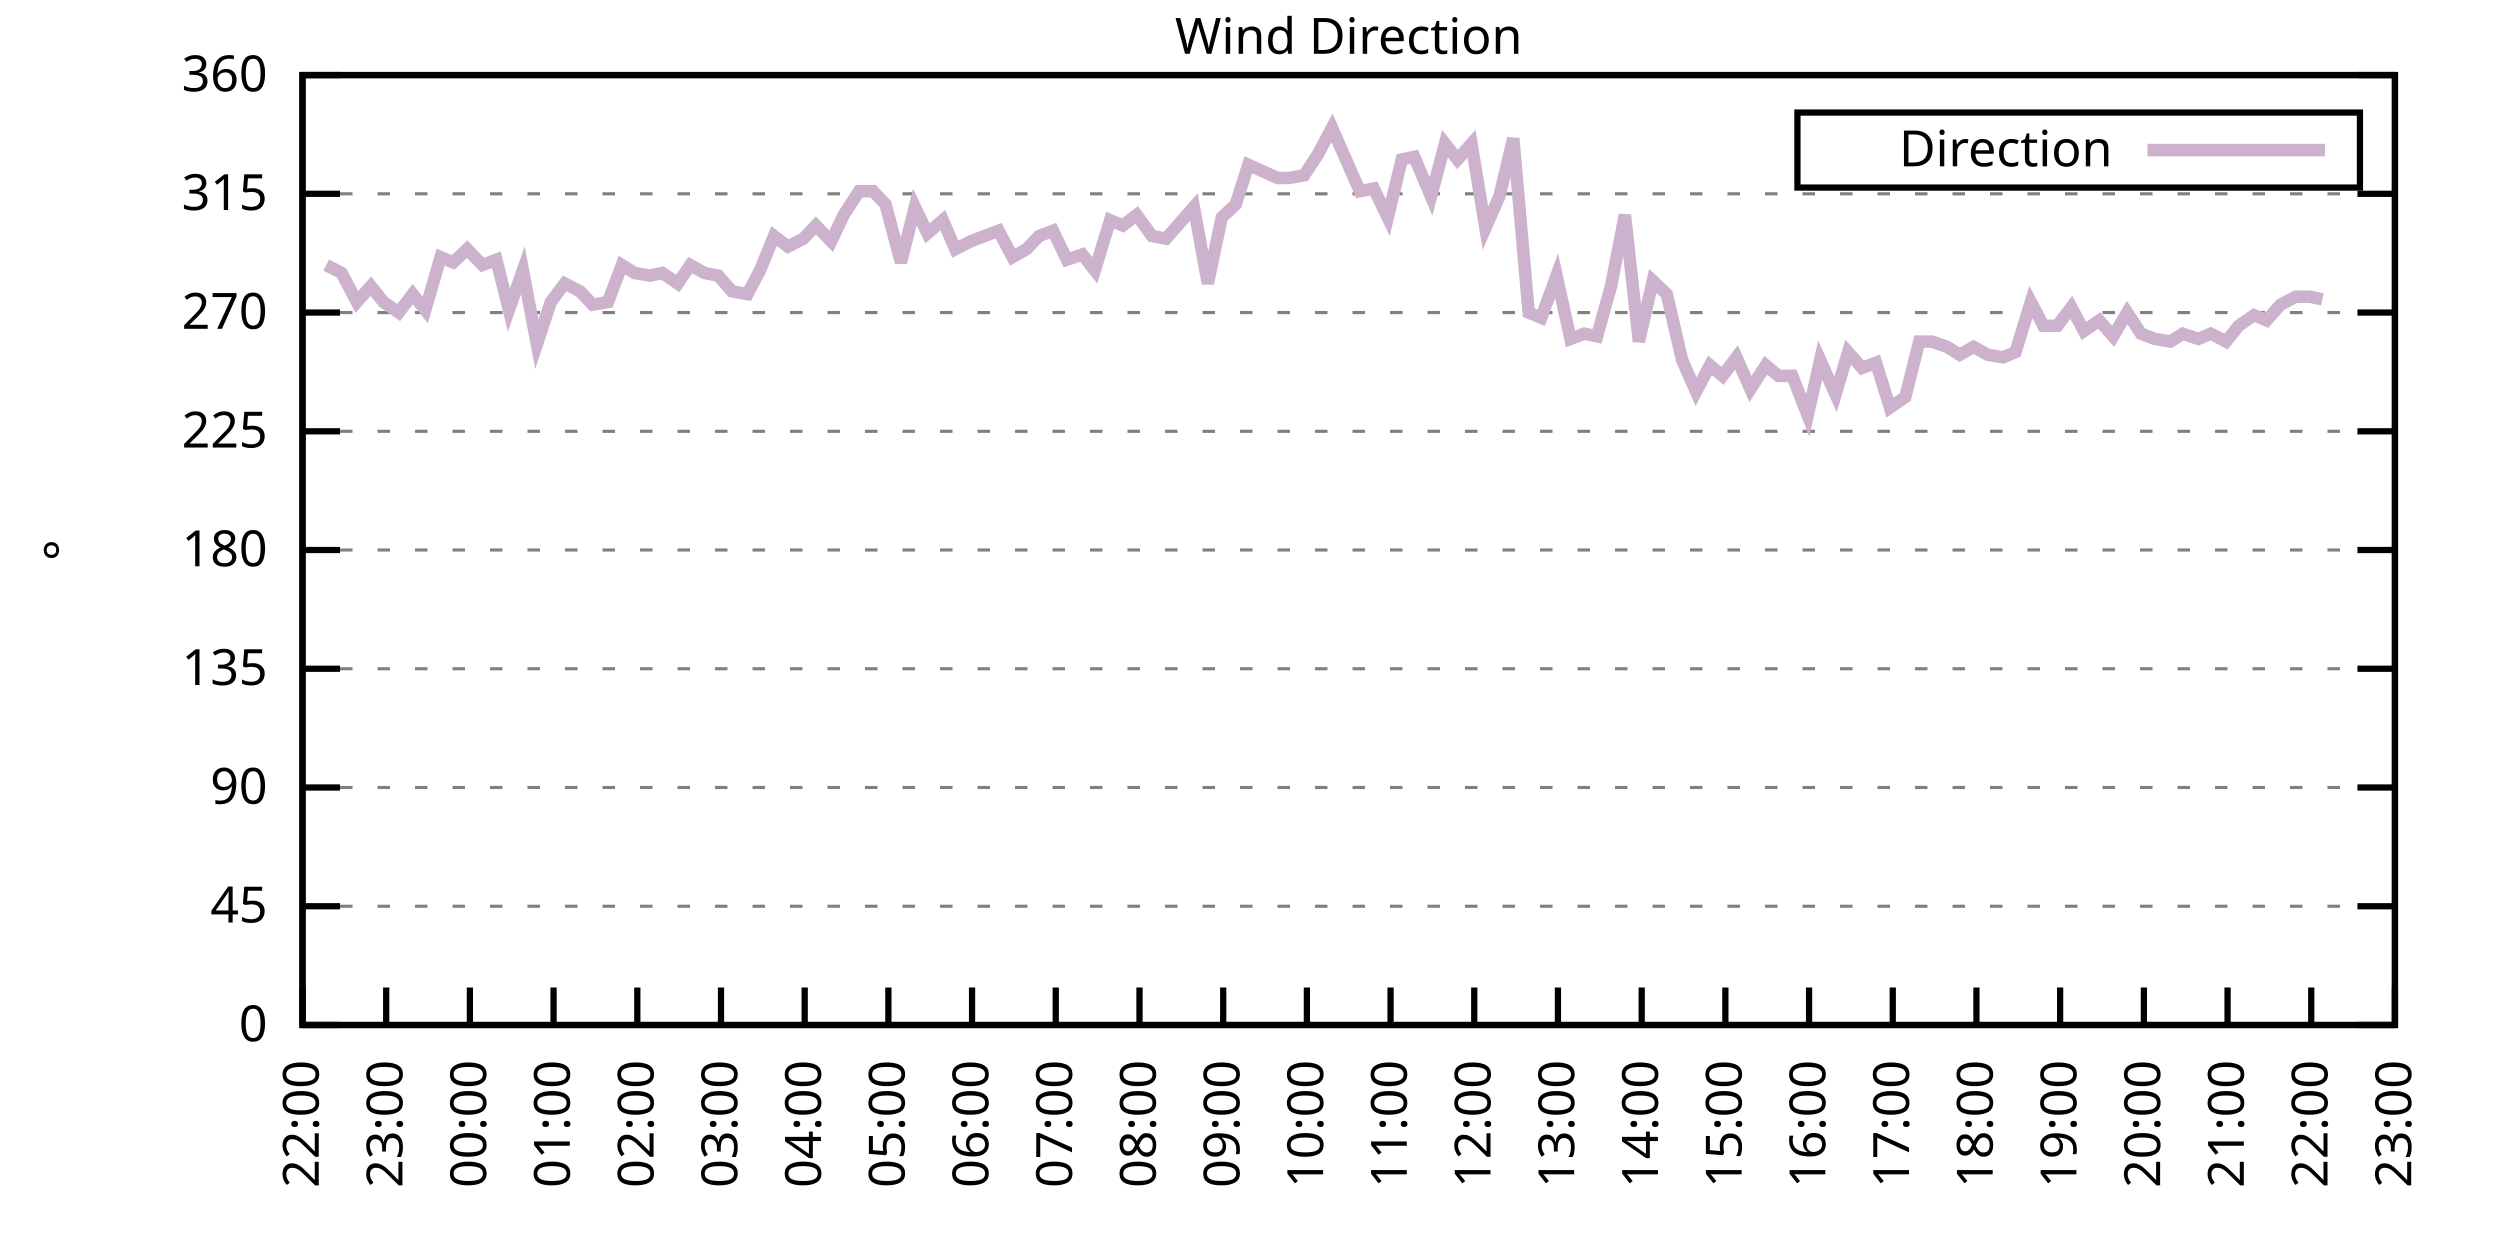
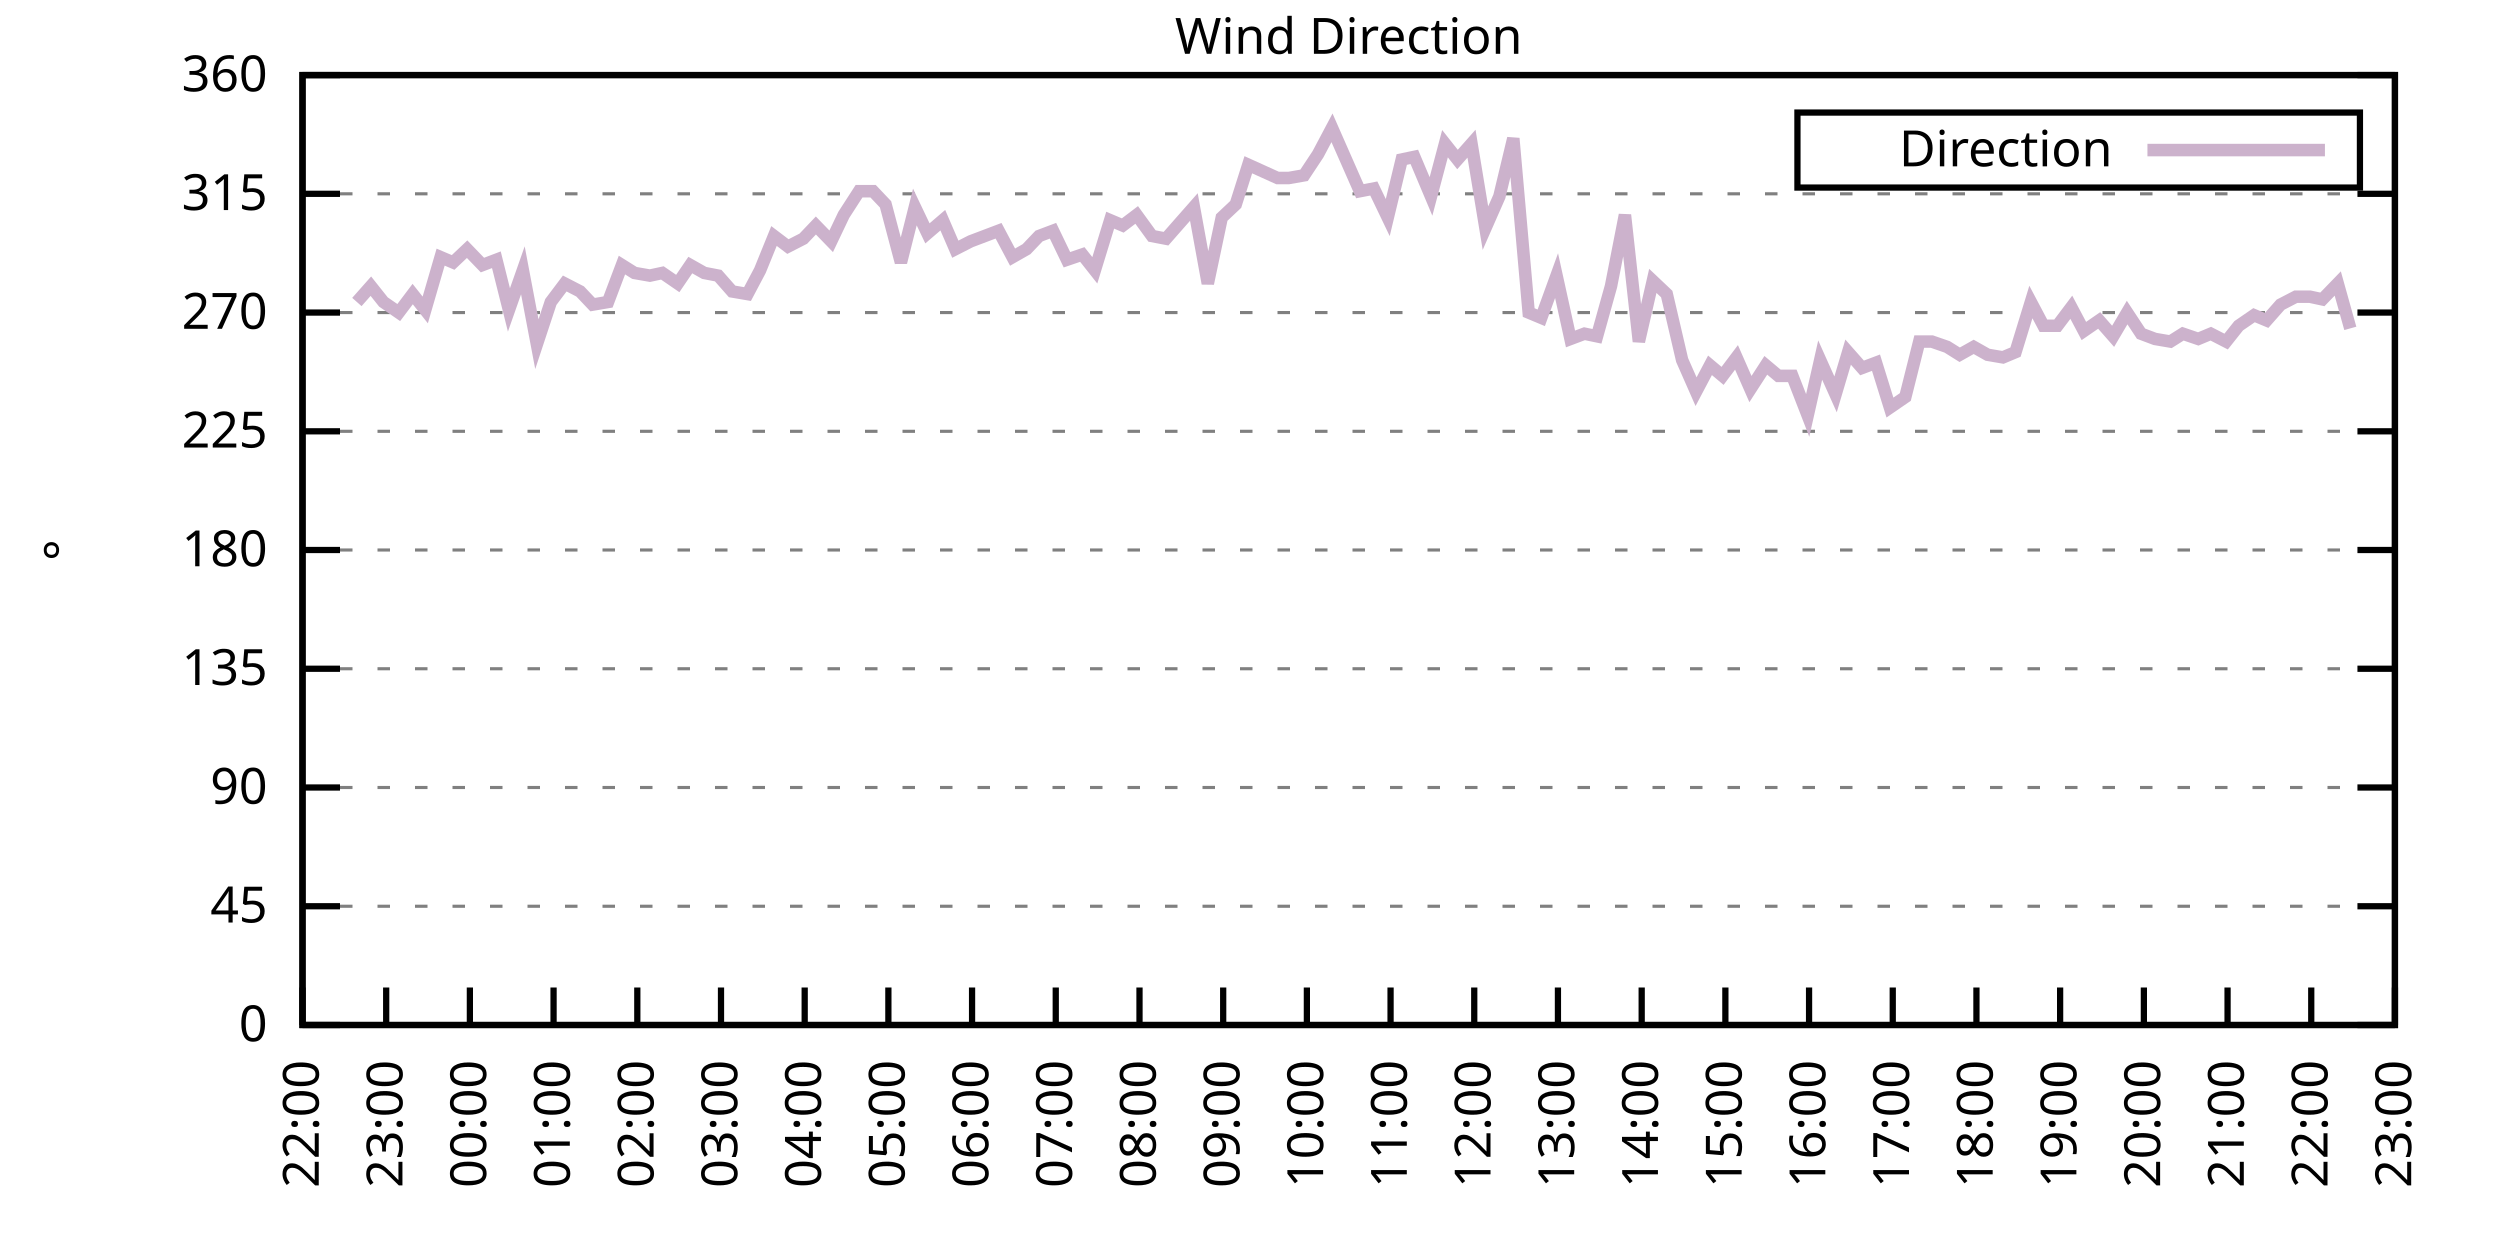
<svg xmlns="http://www.w3.org/2000/svg" xmlns:xlink="http://www.w3.org/1999/xlink" width="400" height="200" viewBox="0 0 400 200">
  <g id="gnuplot_canvas">
    <rect x="0" y="0" width="400" height="200" fill="none" />
    <defs>
      <circle id="gpDot" r="0.5" stroke-width="0.5" stroke="currentColor" />
      <path id="gpPt0" stroke-width="0.333" stroke="currentColor" d="M-1,0 h2 M0,-1 v2" />
      <path id="gpPt1" stroke-width="0.333" stroke="currentColor" d="M-1,-1 L1,1 M1,-1 L-1,1" />
      <path id="gpPt2" stroke-width="0.333" stroke="currentColor" d="M-1,0 L1,0 M0,-1 L0,1 M-1,-1 L1,1 M-1,1 L1,-1" />
      <rect id="gpPt3" stroke-width="0.333" stroke="currentColor" x="-1" y="-1" width="2" height="2" />
      <rect id="gpPt4" stroke-width="0.333" stroke="currentColor" fill="currentColor" x="-1" y="-1" width="2" height="2" />
      <circle id="gpPt5" stroke-width="0.333" stroke="currentColor" cx="0" cy="0" r="1" />
      <use xlink:href="#gpPt5" id="gpPt6" fill="currentColor" stroke="none" />
      <path id="gpPt7" stroke-width="0.333" stroke="currentColor" d="M0,-1.33 L-1.33,0.67 L1.33,0.67 z" />
      <use xlink:href="#gpPt7" id="gpPt8" fill="currentColor" stroke="none" />
      <use xlink:href="#gpPt7" id="gpPt9" stroke="currentColor" transform="rotate(180)" />
      <use xlink:href="#gpPt9" id="gpPt10" fill="currentColor" stroke="none" />
      <use xlink:href="#gpPt3" id="gpPt11" stroke="currentColor" transform="rotate(45)" />
      <use xlink:href="#gpPt11" id="gpPt12" fill="currentColor" stroke="none" />
      <path id="gpPt13" stroke-width="0.333" stroke="currentColor" d="M0,1.330 L1.265,0.411 L0.782,-1.067 L-0.782,-1.076 L-1.265,0.411 z" />
      <use xlink:href="#gpPt13" id="gpPt14" fill="currentColor" stroke="none" />
      <filter id="textbox" filterUnits="objectBoundingBox" x="0" y="0" height="1" width="1">
        <feFlood flood-color="white" flood-opacity="1" result="bgnd" />
        <feComposite in="SourceGraphic" in2="bgnd" operator="atop" />
      </filter>
      <filter id="greybox" filterUnits="objectBoundingBox" x="0" y="0" height="1" width="1">
        <feFlood flood-color="lightgrey" flood-opacity="1" result="grey" />
        <feComposite in="SourceGraphic" in2="grey" operator="atop" />
      </filter>
    </defs>
    <g fill="none" color="white" stroke="currentColor" stroke-width="1.00" stroke-linecap="butt" stroke-linejoin="miter">
</g>
    <g fill="none" color="black" stroke="currentColor" stroke-width="1.00" stroke-linecap="butt" stroke-linejoin="miter">
      <g stroke="none" shape-rendering="crispEdges">
        <polygon fill="rgb(255, 255, 255)" points="48.40,164.00 383.18,164.00 383.18,12.02 48.40,12.02 " />
      </g>
    </g>
    <g fill="none" color="black" stroke="currentColor" stroke-width="1.00" stroke-linecap="butt" stroke-linejoin="miter">
</g>
    <g fill="none" color="black" stroke="black" stroke-width="0.50" stroke-linecap="butt" stroke-linejoin="miter">
</g>
    <g fill="none" color="gray" stroke="currentColor" stroke-width="0.50" stroke-linecap="butt" stroke-linejoin="miter">
      <path stroke="gray" stroke-dasharray="2,4" class="gridline" d="M48.40,164.00 L383.19,164.00  " />
    </g>
    <g fill="none" color="gray" stroke="gray" stroke-width="1.00" stroke-linecap="butt" stroke-linejoin="miter">
</g>
    <g fill="none" color="black" stroke="currentColor" stroke-width="1.00" stroke-linecap="butt" stroke-linejoin="miter">
      <path stroke="black" d="M48.40,164.00 L54.40,164.00 M383.19,164.00 L377.19,164.00  " />
      <g transform="translate(42.80,166.60)" stroke="none" fill="black" font-family="Sans" font-size="8.00" text-anchor="end">
        <text>
          <tspan font-family="Sans"> 0</tspan>
        </text>
      </g>
    </g>
    <g fill="none" color="black" stroke="currentColor" stroke-width="1.00" stroke-linecap="butt" stroke-linejoin="miter">
</g>
    <g fill="none" color="black" stroke="black" stroke-width="0.50" stroke-linecap="butt" stroke-linejoin="miter">
</g>
    <g fill="none" color="gray" stroke="currentColor" stroke-width="0.50" stroke-linecap="butt" stroke-linejoin="miter">
      <path stroke="gray" stroke-dasharray="2,4" class="gridline" d="M48.40,145.00 L383.19,145.00  " />
    </g>
    <g fill="none" color="gray" stroke="gray" stroke-width="1.00" stroke-linecap="butt" stroke-linejoin="miter">
</g>
    <g fill="none" color="black" stroke="currentColor" stroke-width="1.00" stroke-linecap="butt" stroke-linejoin="miter">
      <path stroke="black" d="M48.40,145.00 L54.40,145.00 M383.19,145.00 L377.19,145.00  " />
      <g transform="translate(42.80,147.60)" stroke="none" fill="black" font-family="Sans" font-size="8.00" text-anchor="end">
        <text>
          <tspan font-family="Sans"> 45</tspan>
        </text>
      </g>
    </g>
    <g fill="none" color="black" stroke="currentColor" stroke-width="1.00" stroke-linecap="butt" stroke-linejoin="miter">
</g>
    <g fill="none" color="black" stroke="black" stroke-width="0.50" stroke-linecap="butt" stroke-linejoin="miter">
</g>
    <g fill="none" color="gray" stroke="currentColor" stroke-width="0.50" stroke-linecap="butt" stroke-linejoin="miter">
      <path stroke="gray" stroke-dasharray="2,4" class="gridline" d="M48.40,126.00 L383.19,126.00  " />
    </g>
    <g fill="none" color="gray" stroke="gray" stroke-width="1.00" stroke-linecap="butt" stroke-linejoin="miter">
</g>
    <g fill="none" color="black" stroke="currentColor" stroke-width="1.00" stroke-linecap="butt" stroke-linejoin="miter">
      <path stroke="black" d="M48.40,126.00 L54.40,126.00 M383.19,126.00 L377.19,126.00  " />
      <g transform="translate(42.80,128.60)" stroke="none" fill="black" font-family="Sans" font-size="8.00" text-anchor="end">
        <text>
          <tspan font-family="Sans"> 90</tspan>
        </text>
      </g>
    </g>
    <g fill="none" color="black" stroke="currentColor" stroke-width="1.00" stroke-linecap="butt" stroke-linejoin="miter">
</g>
    <g fill="none" color="black" stroke="black" stroke-width="0.50" stroke-linecap="butt" stroke-linejoin="miter">
</g>
    <g fill="none" color="gray" stroke="currentColor" stroke-width="0.50" stroke-linecap="butt" stroke-linejoin="miter">
      <path stroke="gray" stroke-dasharray="2,4" class="gridline" d="M48.40,107.00 L383.19,107.00  " />
    </g>
    <g fill="none" color="gray" stroke="gray" stroke-width="1.00" stroke-linecap="butt" stroke-linejoin="miter">
</g>
    <g fill="none" color="black" stroke="currentColor" stroke-width="1.00" stroke-linecap="butt" stroke-linejoin="miter">
      <path stroke="black" d="M48.40,107.00 L54.40,107.00 M383.19,107.00 L377.19,107.00  " />
      <g transform="translate(42.80,109.60)" stroke="none" fill="black" font-family="Sans" font-size="8.00" text-anchor="end">
        <text>
          <tspan font-family="Sans"> 135</tspan>
        </text>
      </g>
    </g>
    <g fill="none" color="black" stroke="currentColor" stroke-width="1.00" stroke-linecap="butt" stroke-linejoin="miter">
</g>
    <g fill="none" color="black" stroke="black" stroke-width="0.50" stroke-linecap="butt" stroke-linejoin="miter">
</g>
    <g fill="none" color="gray" stroke="currentColor" stroke-width="0.50" stroke-linecap="butt" stroke-linejoin="miter">
      <path stroke="gray" stroke-dasharray="2,4" class="gridline" d="M48.40,88.00 L383.19,88.00  " />
    </g>
    <g fill="none" color="gray" stroke="gray" stroke-width="1.00" stroke-linecap="butt" stroke-linejoin="miter">
</g>
    <g fill="none" color="black" stroke="currentColor" stroke-width="1.00" stroke-linecap="butt" stroke-linejoin="miter">
      <path stroke="black" d="M48.40,88.00 L54.40,88.00 M383.19,88.00 L377.19,88.00  " />
      <g transform="translate(42.80,90.60)" stroke="none" fill="black" font-family="Sans" font-size="8.00" text-anchor="end">
        <text>
          <tspan font-family="Sans"> 180</tspan>
        </text>
      </g>
    </g>
    <g fill="none" color="black" stroke="currentColor" stroke-width="1.00" stroke-linecap="butt" stroke-linejoin="miter">
</g>
    <g fill="none" color="black" stroke="black" stroke-width="0.50" stroke-linecap="butt" stroke-linejoin="miter">
</g>
    <g fill="none" color="gray" stroke="currentColor" stroke-width="0.50" stroke-linecap="butt" stroke-linejoin="miter">
      <path stroke="gray" stroke-dasharray="2,4" class="gridline" d="M48.40,69.01 L383.19,69.01  " />
    </g>
    <g fill="none" color="gray" stroke="gray" stroke-width="1.00" stroke-linecap="butt" stroke-linejoin="miter">
</g>
    <g fill="none" color="black" stroke="currentColor" stroke-width="1.00" stroke-linecap="butt" stroke-linejoin="miter">
      <path stroke="black" d="M48.40,69.01 L54.40,69.01 M383.19,69.01 L377.19,69.01  " />
      <g transform="translate(42.80,71.61)" stroke="none" fill="black" font-family="Sans" font-size="8.00" text-anchor="end">
        <text>
          <tspan font-family="Sans"> 225</tspan>
        </text>
      </g>
    </g>
    <g fill="none" color="black" stroke="currentColor" stroke-width="1.00" stroke-linecap="butt" stroke-linejoin="miter">
</g>
    <g fill="none" color="black" stroke="black" stroke-width="0.50" stroke-linecap="butt" stroke-linejoin="miter">
</g>
    <g fill="none" color="gray" stroke="currentColor" stroke-width="0.50" stroke-linecap="butt" stroke-linejoin="miter">
      <path stroke="gray" stroke-dasharray="2,4" class="gridline" d="M48.40,50.01 L383.19,50.01  " />
    </g>
    <g fill="none" color="gray" stroke="gray" stroke-width="1.00" stroke-linecap="butt" stroke-linejoin="miter">
</g>
    <g fill="none" color="black" stroke="currentColor" stroke-width="1.00" stroke-linecap="butt" stroke-linejoin="miter">
      <path stroke="black" d="M48.40,50.01 L54.40,50.01 M383.19,50.01 L377.19,50.01  " />
      <g transform="translate(42.80,52.61)" stroke="none" fill="black" font-family="Sans" font-size="8.00" text-anchor="end">
        <text>
          <tspan font-family="Sans"> 270</tspan>
        </text>
      </g>
    </g>
    <g fill="none" color="black" stroke="currentColor" stroke-width="1.00" stroke-linecap="butt" stroke-linejoin="miter">
</g>
    <g fill="none" color="black" stroke="black" stroke-width="0.50" stroke-linecap="butt" stroke-linejoin="miter">
</g>
    <g fill="none" color="gray" stroke="currentColor" stroke-width="0.50" stroke-linecap="butt" stroke-linejoin="miter">
      <path stroke="gray" stroke-dasharray="2,4" class="gridline" d="M48.40,31.01 L383.19,31.01  " />
    </g>
    <g fill="none" color="gray" stroke="gray" stroke-width="1.00" stroke-linecap="butt" stroke-linejoin="miter">
</g>
    <g fill="none" color="black" stroke="currentColor" stroke-width="1.00" stroke-linecap="butt" stroke-linejoin="miter">
      <path stroke="black" d="M48.40,31.01 L54.40,31.01 M383.19,31.01 L377.19,31.01  " />
      <g transform="translate(42.80,33.61)" stroke="none" fill="black" font-family="Sans" font-size="8.00" text-anchor="end">
        <text>
          <tspan font-family="Sans"> 315</tspan>
        </text>
      </g>
    </g>
    <g fill="none" color="black" stroke="currentColor" stroke-width="1.00" stroke-linecap="butt" stroke-linejoin="miter">
</g>
    <g fill="none" color="black" stroke="black" stroke-width="0.50" stroke-linecap="butt" stroke-linejoin="miter">
</g>
    <g fill="none" color="gray" stroke="currentColor" stroke-width="0.50" stroke-linecap="butt" stroke-linejoin="miter">
      <path stroke="gray" stroke-dasharray="2,4" class="gridline" d="M48.40,12.01 L383.19,12.01  " />
    </g>
    <g fill="none" color="gray" stroke="gray" stroke-width="1.00" stroke-linecap="butt" stroke-linejoin="miter">
</g>
    <g fill="none" color="black" stroke="currentColor" stroke-width="1.00" stroke-linecap="butt" stroke-linejoin="miter">
      <path stroke="black" d="M48.40,12.01 L54.40,12.01 M383.19,12.01 L377.19,12.01  " />
      <g transform="translate(42.80,14.61)" stroke="none" fill="black" font-family="Sans" font-size="8.00" text-anchor="end">
        <text>
          <tspan font-family="Sans"> 360</tspan>
        </text>
      </g>
    </g>
    <g fill="none" color="black" stroke="currentColor" stroke-width="1.00" stroke-linecap="butt" stroke-linejoin="miter">
      <path stroke="black" d="M48.40,164.00 L48.40,158.00  " />
      <g transform="translate(51.00,169.60) rotate(270.00)" stroke="none" fill="black" font-family="Sans" font-size="8.00" text-anchor="end">
        <text>
          <tspan font-family="Sans">22:00</tspan>
        </text>
      </g>
    </g>
    <g fill="none" color="black" stroke="currentColor" stroke-width="1.00" stroke-linecap="butt" stroke-linejoin="miter">
      <path stroke="black" d="M61.79,164.00 L61.79,158.00  " />
      <g transform="translate(64.39,169.60) rotate(270.00)" stroke="none" fill="black" font-family="Sans" font-size="8.00" text-anchor="end">
        <text>
          <tspan font-family="Sans">23:00</tspan>
        </text>
      </g>
    </g>
    <g fill="none" color="black" stroke="currentColor" stroke-width="1.00" stroke-linecap="butt" stroke-linejoin="miter">
      <path stroke="black" d="M75.18,164.00 L75.18,158.00  " />
      <g transform="translate(77.78,169.60) rotate(270.00)" stroke="none" fill="black" font-family="Sans" font-size="8.00" text-anchor="end">
        <text>
          <tspan font-family="Sans">00:00</tspan>
        </text>
      </g>
    </g>
    <g fill="none" color="black" stroke="currentColor" stroke-width="1.00" stroke-linecap="butt" stroke-linejoin="miter">
      <path stroke="black" d="M88.57,164.00 L88.57,158.00  " />
      <g transform="translate(91.17,169.60) rotate(270.00)" stroke="none" fill="black" font-family="Sans" font-size="8.00" text-anchor="end">
        <text>
          <tspan font-family="Sans">01:00</tspan>
        </text>
      </g>
    </g>
    <g fill="none" color="black" stroke="currentColor" stroke-width="1.00" stroke-linecap="butt" stroke-linejoin="miter">
      <path stroke="black" d="M101.97,164.00 L101.97,158.00  " />
      <g transform="translate(104.57,169.60) rotate(270.00)" stroke="none" fill="black" font-family="Sans" font-size="8.00" text-anchor="end">
        <text>
          <tspan font-family="Sans">02:00</tspan>
        </text>
      </g>
    </g>
    <g fill="none" color="black" stroke="currentColor" stroke-width="1.00" stroke-linecap="butt" stroke-linejoin="miter">
      <path stroke="black" d="M115.36,164.00 L115.36,158.00  " />
      <g transform="translate(117.96,169.60) rotate(270.00)" stroke="none" fill="black" font-family="Sans" font-size="8.00" text-anchor="end">
        <text>
          <tspan font-family="Sans">03:00</tspan>
        </text>
      </g>
    </g>
    <g fill="none" color="black" stroke="currentColor" stroke-width="1.00" stroke-linecap="butt" stroke-linejoin="miter">
      <path stroke="black" d="M128.75,164.00 L128.75,158.00  " />
      <g transform="translate(131.35,169.60) rotate(270.00)" stroke="none" fill="black" font-family="Sans" font-size="8.00" text-anchor="end">
        <text>
          <tspan font-family="Sans">04:00</tspan>
        </text>
      </g>
    </g>
    <g fill="none" color="black" stroke="currentColor" stroke-width="1.00" stroke-linecap="butt" stroke-linejoin="miter">
      <path stroke="black" d="M142.14,164.00 L142.14,158.00  " />
      <g transform="translate(144.74,169.60) rotate(270.00)" stroke="none" fill="black" font-family="Sans" font-size="8.00" text-anchor="end">
        <text>
          <tspan font-family="Sans">05:00</tspan>
        </text>
      </g>
    </g>
    <g fill="none" color="black" stroke="currentColor" stroke-width="1.00" stroke-linecap="butt" stroke-linejoin="miter">
      <path stroke="black" d="M155.53,164.00 L155.53,158.00  " />
      <g transform="translate(158.13,169.60) rotate(270.00)" stroke="none" fill="black" font-family="Sans" font-size="8.00" text-anchor="end">
        <text>
          <tspan font-family="Sans">06:00</tspan>
        </text>
      </g>
    </g>
    <g fill="none" color="black" stroke="currentColor" stroke-width="1.00" stroke-linecap="butt" stroke-linejoin="miter">
      <path stroke="black" d="M168.92,164.00 L168.92,158.00  " />
      <g transform="translate(171.52,169.60) rotate(270.00)" stroke="none" fill="black" font-family="Sans" font-size="8.00" text-anchor="end">
        <text>
          <tspan font-family="Sans">07:00</tspan>
        </text>
      </g>
    </g>
    <g fill="none" color="black" stroke="currentColor" stroke-width="1.00" stroke-linecap="butt" stroke-linejoin="miter">
      <path stroke="black" d="M182.32,164.00 L182.32,158.00  " />
      <g transform="translate(184.92,169.60) rotate(270.00)" stroke="none" fill="black" font-family="Sans" font-size="8.00" text-anchor="end">
        <text>
          <tspan font-family="Sans">08:00</tspan>
        </text>
      </g>
    </g>
    <g fill="none" color="black" stroke="currentColor" stroke-width="1.00" stroke-linecap="butt" stroke-linejoin="miter">
      <path stroke="black" d="M195.71,164.00 L195.71,158.00  " />
      <g transform="translate(198.31,169.60) rotate(270.00)" stroke="none" fill="black" font-family="Sans" font-size="8.00" text-anchor="end">
        <text>
          <tspan font-family="Sans">09:00</tspan>
        </text>
      </g>
    </g>
    <g fill="none" color="black" stroke="currentColor" stroke-width="1.00" stroke-linecap="butt" stroke-linejoin="miter">
      <path stroke="black" d="M209.10,164.00 L209.10,158.00  " />
      <g transform="translate(211.70,169.60) rotate(270.00)" stroke="none" fill="black" font-family="Sans" font-size="8.00" text-anchor="end">
        <text>
          <tspan font-family="Sans">10:00</tspan>
        </text>
      </g>
    </g>
    <g fill="none" color="black" stroke="currentColor" stroke-width="1.00" stroke-linecap="butt" stroke-linejoin="miter">
      <path stroke="black" d="M222.49,164.00 L222.49,158.00  " />
      <g transform="translate(225.09,169.60) rotate(270.00)" stroke="none" fill="black" font-family="Sans" font-size="8.00" text-anchor="end">
        <text>
          <tspan font-family="Sans">11:00</tspan>
        </text>
      </g>
    </g>
    <g fill="none" color="black" stroke="currentColor" stroke-width="1.00" stroke-linecap="butt" stroke-linejoin="miter">
      <path stroke="black" d="M235.88,164.00 L235.88,158.00  " />
      <g transform="translate(238.48,169.60) rotate(270.00)" stroke="none" fill="black" font-family="Sans" font-size="8.00" text-anchor="end">
        <text>
          <tspan font-family="Sans">12:00</tspan>
        </text>
      </g>
    </g>
    <g fill="none" color="black" stroke="currentColor" stroke-width="1.00" stroke-linecap="butt" stroke-linejoin="miter">
      <path stroke="black" d="M249.27,164.00 L249.27,158.00  " />
      <g transform="translate(251.87,169.60) rotate(270.00)" stroke="none" fill="black" font-family="Sans" font-size="8.00" text-anchor="end">
        <text>
          <tspan font-family="Sans">13:00</tspan>
        </text>
      </g>
    </g>
    <g fill="none" color="black" stroke="currentColor" stroke-width="1.00" stroke-linecap="butt" stroke-linejoin="miter">
      <path stroke="black" d="M262.67,164.00 L262.67,158.00  " />
      <g transform="translate(265.27,169.60) rotate(270.00)" stroke="none" fill="black" font-family="Sans" font-size="8.00" text-anchor="end">
        <text>
          <tspan font-family="Sans">14:00</tspan>
        </text>
      </g>
    </g>
    <g fill="none" color="black" stroke="currentColor" stroke-width="1.00" stroke-linecap="butt" stroke-linejoin="miter">
      <path stroke="black" d="M276.06,164.00 L276.06,158.00  " />
      <g transform="translate(278.66,169.60) rotate(270.00)" stroke="none" fill="black" font-family="Sans" font-size="8.00" text-anchor="end">
        <text>
          <tspan font-family="Sans">15:00</tspan>
        </text>
      </g>
    </g>
    <g fill="none" color="black" stroke="currentColor" stroke-width="1.00" stroke-linecap="butt" stroke-linejoin="miter">
      <path stroke="black" d="M289.45,164.00 L289.45,158.00  " />
      <g transform="translate(292.05,169.60) rotate(270.00)" stroke="none" fill="black" font-family="Sans" font-size="8.00" text-anchor="end">
        <text>
          <tspan font-family="Sans">16:00</tspan>
        </text>
      </g>
    </g>
    <g fill="none" color="black" stroke="currentColor" stroke-width="1.00" stroke-linecap="butt" stroke-linejoin="miter">
      <path stroke="black" d="M302.84,164.00 L302.84,158.00  " />
      <g transform="translate(305.44,169.60) rotate(270.00)" stroke="none" fill="black" font-family="Sans" font-size="8.00" text-anchor="end">
        <text>
          <tspan font-family="Sans">17:00</tspan>
        </text>
      </g>
    </g>
    <g fill="none" color="black" stroke="currentColor" stroke-width="1.00" stroke-linecap="butt" stroke-linejoin="miter">
      <path stroke="black" d="M316.23,164.00 L316.23,158.00  " />
      <g transform="translate(318.83,169.60) rotate(270.00)" stroke="none" fill="black" font-family="Sans" font-size="8.00" text-anchor="end">
        <text>
          <tspan font-family="Sans">18:00</tspan>
        </text>
      </g>
    </g>
    <g fill="none" color="black" stroke="currentColor" stroke-width="1.00" stroke-linecap="butt" stroke-linejoin="miter">
      <path stroke="black" d="M329.62,164.00 L329.62,158.00  " />
      <g transform="translate(332.22,169.60) rotate(270.00)" stroke="none" fill="black" font-family="Sans" font-size="8.00" text-anchor="end">
        <text>
          <tspan font-family="Sans">19:00</tspan>
        </text>
      </g>
    </g>
    <g fill="none" color="black" stroke="currentColor" stroke-width="1.00" stroke-linecap="butt" stroke-linejoin="miter">
      <path stroke="black" d="M343.02,164.00 L343.02,158.00  " />
      <g transform="translate(345.62,169.60) rotate(270.00)" stroke="none" fill="black" font-family="Sans" font-size="8.00" text-anchor="end">
        <text>
          <tspan font-family="Sans">20:00</tspan>
        </text>
      </g>
    </g>
    <g fill="none" color="black" stroke="currentColor" stroke-width="1.00" stroke-linecap="butt" stroke-linejoin="miter">
      <path stroke="black" d="M356.41,164.00 L356.41,158.00  " />
      <g transform="translate(359.01,169.60) rotate(270.00)" stroke="none" fill="black" font-family="Sans" font-size="8.00" text-anchor="end">
        <text>
          <tspan font-family="Sans">21:00</tspan>
        </text>
      </g>
    </g>
    <g fill="none" color="black" stroke="currentColor" stroke-width="1.00" stroke-linecap="butt" stroke-linejoin="miter">
      <path stroke="black" d="M369.80,164.00 L369.80,158.00  " />
      <g transform="translate(372.40,169.60) rotate(270.00)" stroke="none" fill="black" font-family="Sans" font-size="8.00" text-anchor="end">
        <text>
          <tspan font-family="Sans">22:00</tspan>
        </text>
      </g>
    </g>
    <g fill="none" color="black" stroke="currentColor" stroke-width="1.00" stroke-linecap="butt" stroke-linejoin="miter">
      <path stroke="black" d="M383.19,164.00 L383.19,158.00  " />
      <g transform="translate(385.79,169.60) rotate(270.00)" stroke="none" fill="black" font-family="Sans" font-size="8.00" text-anchor="end">
        <text>
          <tspan font-family="Sans">23:00</tspan>
        </text>
      </g>
    </g>
    <g fill="none" color="black" stroke="currentColor" stroke-width="1.00" stroke-linecap="butt" stroke-linejoin="miter">
</g>
    <g fill="none" color="black" stroke="currentColor" stroke-width="1.00" stroke-linecap="butt" stroke-linejoin="miter">
      <path stroke="black" d="M48.40,12.01 L48.40,164.00 L383.19,164.00 L383.19,12.01 L48.40,12.01 Z  " />
    </g>
    <g fill="none" color="black" stroke="currentColor" stroke-width="1.00" stroke-linecap="butt" stroke-linejoin="miter">
</g>
    <g fill="none" color="black" stroke="currentColor" stroke-width="1.00" stroke-linecap="butt" stroke-linejoin="miter">
      <path stroke="black" d="M287.59,30.01 L287.59,18.01 L377.59,18.01 L377.59,30.01 L287.59,30.01 Z  " />
    </g>
    <g id="Wind_direction_plot_1">
      <g fill="none" color="white" stroke="black" stroke-width="2.00" stroke-linecap="butt" stroke-linejoin="miter">
</g>
      <g fill="none" color="black" stroke="currentColor" stroke-width="2.00" stroke-linecap="butt" stroke-linejoin="miter">
        <g transform="translate(337.99,26.61)" stroke="none" fill="black" font-family="Sans" font-size="8.00" text-anchor="end">
          <text>
            <tspan font-family="Sans">Direction</tspan>
          </text>
        </g>
      </g>
      <g fill="none" color="black" stroke="currentColor" stroke-width="2.00" stroke-linecap="butt" stroke-linejoin="miter">
-         <path stroke="rgb(204, 178, 204)" d="M343.59,24.01 L371.99,24.01 M52.19,42.41 L54.65,43.67 L57.10,48.32 L59.34,45.79 L61.35,48.32 L63.80,50.01   L66.03,47.05 L68.04,49.59 L70.50,41.14 L72.50,41.99 L74.74,39.87 L77.19,42.41 L79.42,41.56 L81.43,49.59   L83.66,43.25 L85.90,55.07 L88.13,48.32 L90.36,45.36 L92.82,46.63 L94.82,48.74 L97.28,48.32 L99.51,42.41   L101.52,43.67 L103.98,44.10 L105.98,43.67 L108.44,45.36 L110.45,42.41 L112.68,43.67 L114.91,44.10 L117.14,46.63   L119.60,47.05 L121.61,43.25 L123.84,37.76 L126.07,39.45 L128.53,38.19 L130.54,36.08 L132.99,38.61 L135.00,34.39   L137.45,30.59 L139.69,30.59 L141.69,32.70 L144.15,41.99 L146.38,33.12 L148.39,37.34 L150.85,35.23 L152.85,39.87   L155.31,38.61 L159.77,36.92 L162.01,41.14 L164.24,39.87 L166.25,37.76 L168.48,36.92 L170.71,41.56 L173.17,40.72   L175.17,43.25 L177.63,35.23 L179.64,36.08 L181.87,34.39 L184.32,37.76 L186.56,38.19 L188.79,35.65 L191.02,33.12   L193.25,45.36 L195.48,34.81 L197.72,32.70 L199.73,26.36 L204.41,28.48 L206.20,28.48 L208.65,28.05 L210.88,24.68   L213.12,20.45 L217.58,30.59 L219.81,30.16 L222.04,34.81 L224.28,25.52 L226.29,25.10 L228.96,31.43 L231.20,22.99   L233.20,25.52 L235.44,22.99 L237.67,36.50 L239.90,31.43 L242.13,22.14 L244.59,50.01 L246.60,50.85 L249.05,44.10   L251.28,54.23 L253.51,53.39 L255.52,53.81 L257.76,45.79 L259.99,34.39 L262.22,54.65 L264.45,44.94 L266.68,47.05   L269.14,57.61 L271.37,62.67 L273.60,58.45 L275.61,60.14 L277.84,57.18 L280.07,62.25 L282.53,58.45 L284.54,60.14   L286.77,60.14 L289.23,66.47 L291.23,57.61 L293.69,63.10 L295.70,56.34 L297.93,58.87 L300.16,58.03 L302.39,65.21   L304.85,63.52 L307.08,54.65 L309.09,54.65 L311.54,55.50 L313.55,56.76 L315.79,55.50 L318.02,56.76 L320.47,57.18   L322.48,56.34 L324.94,48.32 L326.95,52.12 L329.18,52.12 L331.41,49.16 L333.42,52.96 L335.87,51.27 L338.10,53.81   L340.34,50.01 L342.57,53.39 L344.80,54.23 L347.26,54.65 L349.26,53.39 L351.72,54.23 L353.73,53.39 L356.18,54.65   L358.19,52.12 L360.65,50.43 L362.66,51.27 L364.89,48.74 L367.34,47.47 L369.58,47.47 L371.58,47.90  " />
+         <path stroke="rgb(204, 178, 204)" d="M343.59,24.01 L371.99,24.01 M57.10,48.32 L59.34,45.79 L61.35,48.32 L63.80,50.01 L66.03,47.05 L68.04,49.59   L70.50,41.14 L72.50,41.99 L74.74,39.87 L77.19,42.41 L79.42,41.56 L81.43,49.59 L83.66,43.25 L85.90,55.07   L88.13,48.32 L90.36,45.36 L92.82,46.63 L94.82,48.74 L97.28,48.32 L99.51,42.41 L101.52,43.67 L103.98,44.10   L105.98,43.67 L108.44,45.36 L110.45,42.41 L112.68,43.67 L114.91,44.10 L117.14,46.63 L119.60,47.05 L121.61,43.25   L123.84,37.76 L126.07,39.45 L128.53,38.19 L130.54,36.08 L132.99,38.61 L135.00,34.39 L137.45,30.59 L139.69,30.59   L141.69,32.70 L144.15,41.99 L146.38,33.12 L148.39,37.34 L150.85,35.23 L152.85,39.87 L155.31,38.61 L159.77,36.92   L162.01,41.14 L164.24,39.87 L166.25,37.76 L168.48,36.92 L170.71,41.56 L173.17,40.72 L175.17,43.25 L177.63,35.23   L179.64,36.08 L181.87,34.39 L184.32,37.76 L186.56,38.19 L188.79,35.65 L191.02,33.12 L193.25,45.36 L195.48,34.81   L197.72,32.70 L199.73,26.36 L204.41,28.48 L206.20,28.48 L208.65,28.05 L210.88,24.68 L213.12,20.45 L217.58,30.59   L219.81,30.16 L222.04,34.81 L224.28,25.52 L226.29,25.10 L228.96,31.43 L231.20,22.99 L233.20,25.52 L235.44,22.99   L237.67,36.50 L239.90,31.43 L242.13,22.14 L244.59,50.01 L246.60,50.85 L249.05,44.10 L251.28,54.23 L253.51,53.39   L255.52,53.81 L257.76,45.79 L259.99,34.39 L262.22,54.65 L264.45,44.94 L266.68,47.05 L269.14,57.61 L271.37,62.67   L273.60,58.45 L275.61,60.14 L277.84,57.18 L280.07,62.25 L282.53,58.45 L284.54,60.14 L286.77,60.14 L289.23,66.47   L291.23,57.61 L293.69,63.10 L295.70,56.34 L297.93,58.87 L300.16,58.03 L302.39,65.21 L304.85,63.52 L307.08,54.65   L309.09,54.65 L311.54,55.50 L313.55,56.76 L315.79,55.50 L318.02,56.76 L320.47,57.18 L322.48,56.34 L324.94,48.32   L326.95,52.12 L329.18,52.12 L331.41,49.16 L333.42,52.96 L335.87,51.27 L338.10,53.81 L340.34,50.01 L342.57,53.39   L344.80,54.23 L347.26,54.65 L349.26,53.39 L351.72,54.23 L353.73,53.39 L356.18,54.65 L358.19,52.12 L360.65,50.43   L362.66,51.27 L364.89,48.74 L367.34,47.47 L369.58,47.47 L371.58,47.90 L374.04,45.36 L376.05,52.54  " />
      </g>
    </g>
    <g fill="none" color="black" stroke="currentColor" stroke-width="2.00" stroke-linecap="butt" stroke-linejoin="miter">
</g>
    <g fill="none" color="black" stroke="black" stroke-width="1.00" stroke-linecap="butt" stroke-linejoin="miter">
</g>
    <g fill="none" color="black" stroke="currentColor" stroke-width="1.00" stroke-linecap="butt" stroke-linejoin="miter">
      <path stroke="black" d="M48.40,12.01 L48.40,164.00 L383.19,164.00 L383.19,12.01 L48.40,12.01 Z  " />
      <g transform="translate(12.80,88.01) rotate(270.00)" stroke="none" fill="black" font-family="Sans" font-size="8.00" text-anchor="middle">
        <text>
          <tspan font-family="Sans">°</tspan>
        </text>
      </g>
    </g>
    <g fill="none" color="black" stroke="currentColor" stroke-width="1.00" stroke-linecap="butt" stroke-linejoin="miter">
</g>
    <g fill="none" color="black" stroke="currentColor" stroke-width="1.00" stroke-linecap="butt" stroke-linejoin="miter">
      <g transform="translate(215.79,8.61)" stroke="none" fill="black" font-family="Sans" font-size="8.00" text-anchor="middle">
        <text>
          <tspan font-family="Sans">Wind Direction</tspan>
        </text>
      </g>
    </g>
    <g fill="none" color="black" stroke="currentColor" stroke-width="1.00" stroke-linecap="butt" stroke-linejoin="miter">
</g>
  </g>
</svg>
